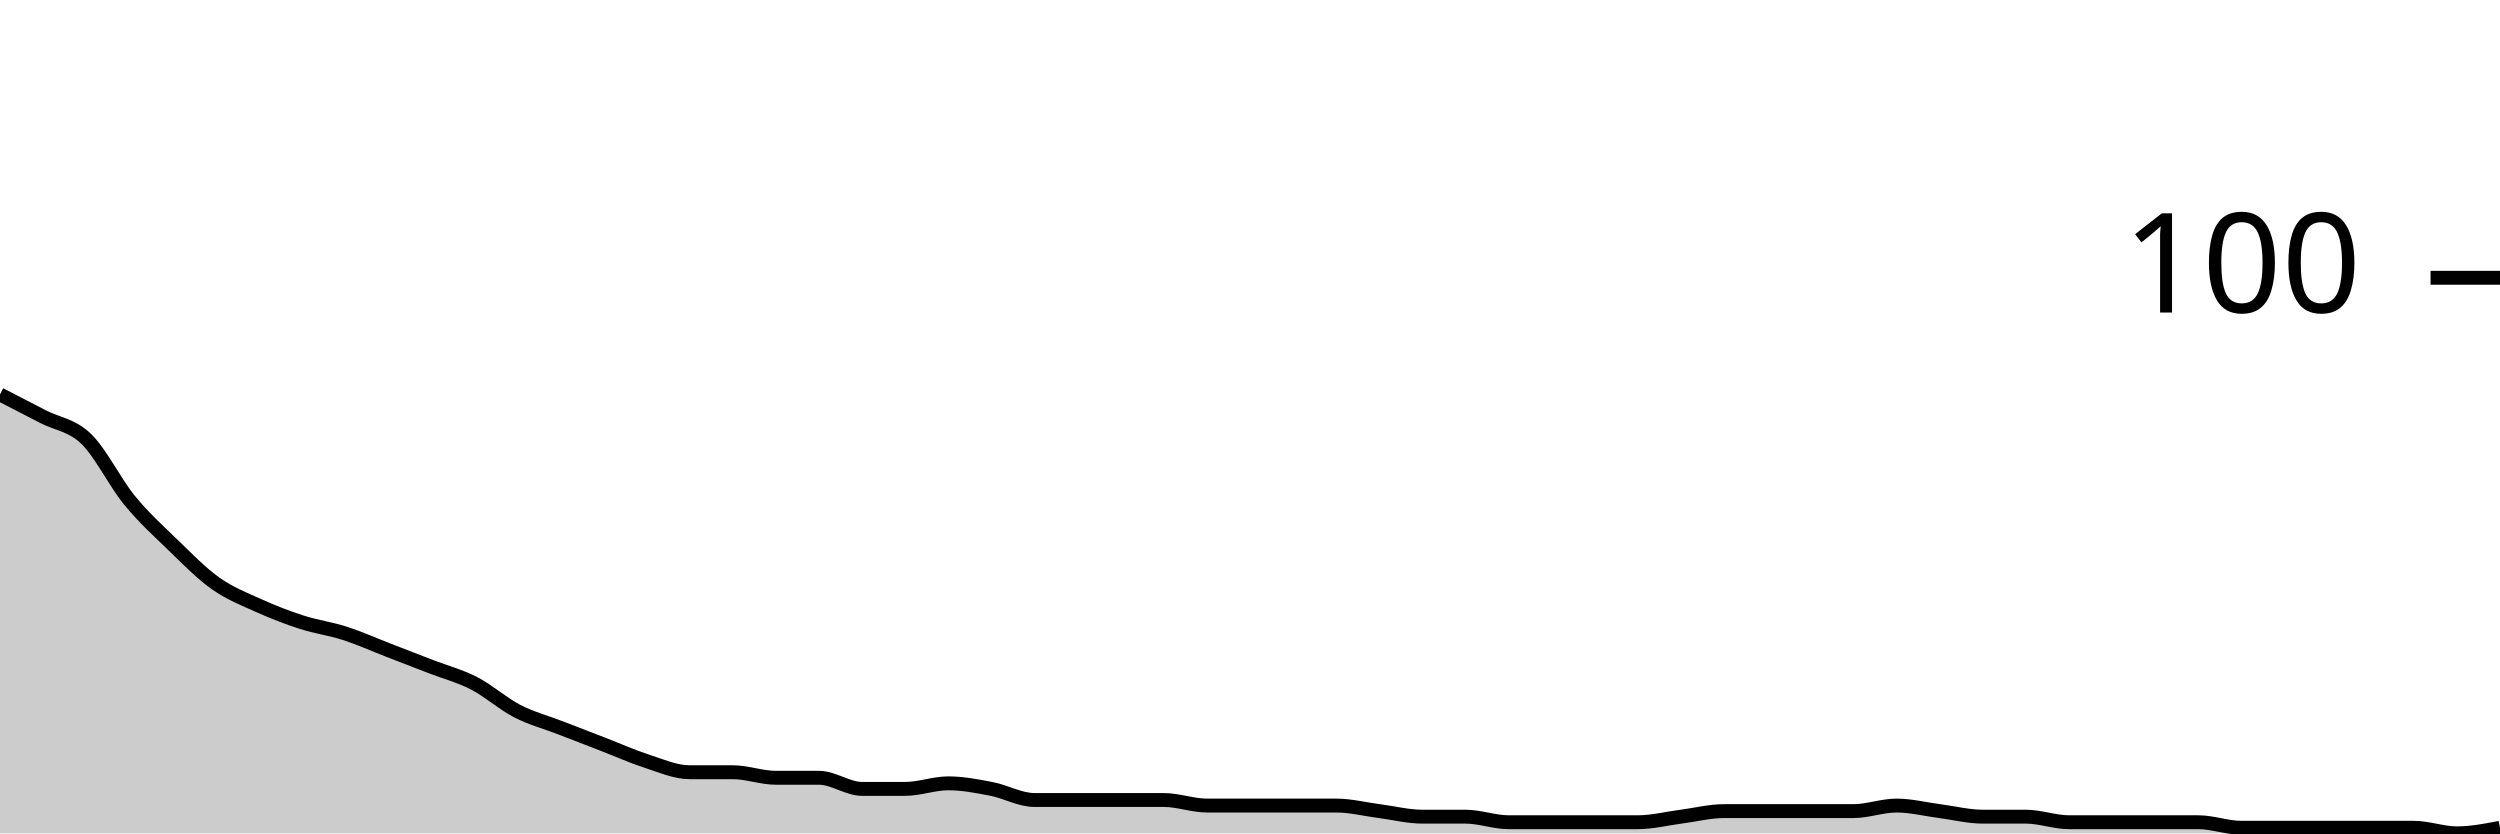
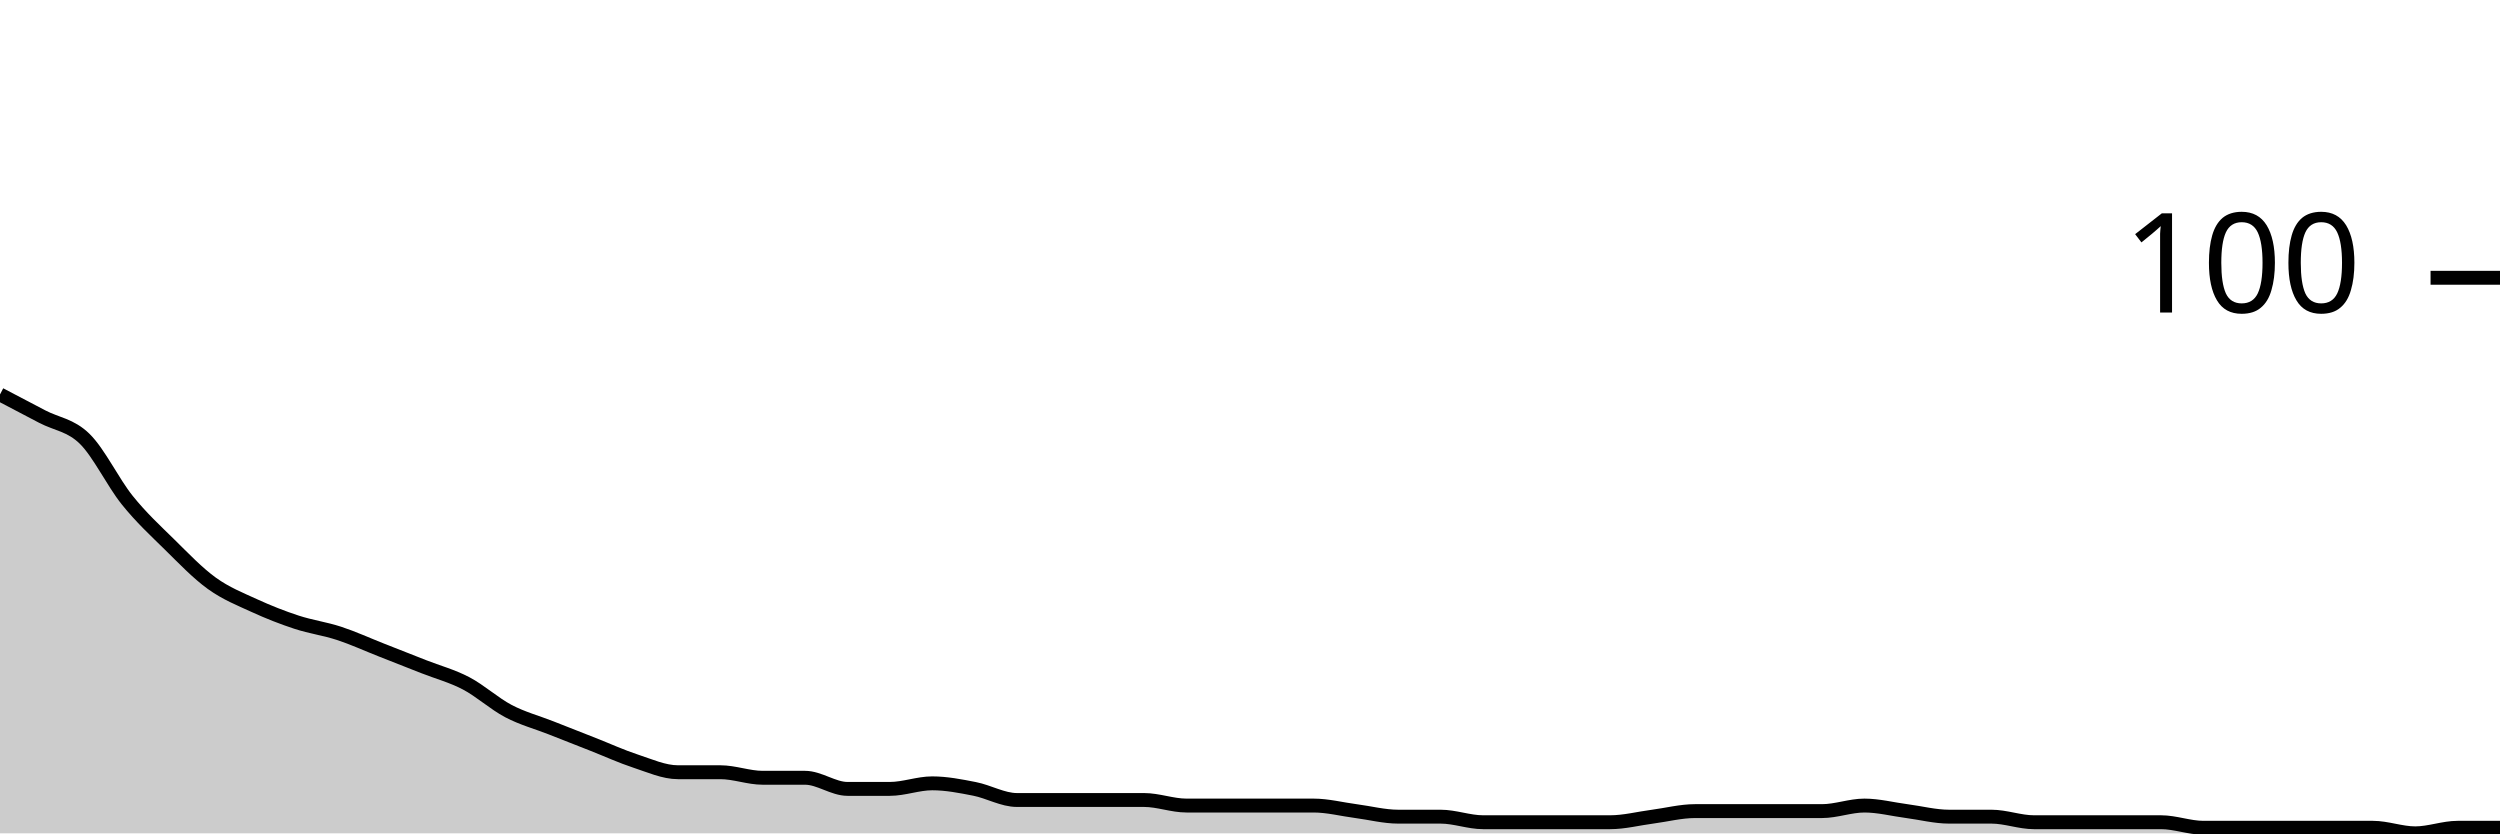
<svg xmlns="http://www.w3.org/2000/svg" viewBox="0 0 180 60">
  <g transform="translate(0,20)">
-     <path class="area" fill="rgba(0, 0, 0, 0.2)" d="M0,8.4C1.034,8.933,2.069,9.467,3.103,10C4.138,10.533,5.172,10.6,6.207,11.6C7.241,12.6,8.276,14.733,9.31,16C10.345,17.267,11.379,18.2,12.414,19.2C13.448,20.2,14.483,21.267,15.517,22C16.552,22.733,17.586,23.133,18.621,23.6C19.655,24.067,20.69,24.467,21.724,24.8C22.759,25.133,23.793,25.267,24.828,25.6C25.862,25.933,26.897,26.4,27.931,26.8C28.966,27.2,30,27.6,31.034,28C32.069,28.4,33.103,28.667,34.138,29.2C35.172,29.733,36.207,30.667,37.241,31.2C38.276,31.733,39.31,32,40.345,32.4C41.379,32.8,42.414,33.2,43.448,33.6C44.483,34,45.517,34.467,46.552,34.8C47.586,35.133,48.621,35.6,49.655,35.6C50.69,35.6,51.724,35.6,52.759,35.6C53.793,35.6,54.828,36,55.862,36C56.897,36,57.931,36,58.966,36C60,36,61.034,36.8,62.069,36.8C63.103,36.8,64.138,36.8,65.172,36.8C66.207,36.8,67.241,36.4,68.276,36.4C69.31,36.4,70.345,36.6,71.379,36.8C72.414,37,73.448,37.6,74.483,37.6C75.517,37.6,76.552,37.6,77.586,37.6C78.621,37.6,79.655,37.6,80.69,37.6C81.724,37.6,82.759,37.6,83.793,37.6C84.828,37.6,85.862,38,86.897,38C87.931,38,88.966,38,90,38C91.034,38,92.069,38,93.103,38C94.138,38,95.172,38,96.207,38C97.241,38,98.276,38.267,99.31,38.4C100.345,38.533,101.379,38.8,102.414,38.8C103.448,38.8,104.483,38.8,105.517,38.8C106.552,38.8,107.586,39.2,108.621,39.2C109.655,39.2,110.69,39.2,111.724,39.2C112.759,39.2,113.793,39.2,114.828,39.2C115.862,39.2,116.897,39.2,117.931,39.2C118.966,39.2,120,38.933,121.034,38.8C122.069,38.667,123.103,38.4,124.138,38.4C125.172,38.4,126.207,38.4,127.241,38.4C128.276,38.4,129.31,38.4,130.345,38.4C131.379,38.4,132.414,38.4,133.448,38.4C134.483,38.4,135.517,38,136.552,38C137.586,38,138.621,38.267,139.655,38.4C140.69,38.533,141.724,38.8,142.759,38.8C143.793,38.8,144.828,38.8,145.862,38.8C146.897,38.8,147.931,39.2,148.966,39.2C150,39.2,151.034,39.2,152.069,39.2C153.103,39.2,154.138,39.2,155.172,39.2C156.207,39.2,157.241,39.2,158.276,39.2C159.31,39.2,160.345,39.6,161.379,39.6C162.414,39.6,163.448,39.6,164.483,39.6C165.517,39.6,166.552,39.6,167.586,39.6C168.621,39.6,169.655,39.6,170.69,39.6C171.724,39.6,172.759,39.6,173.793,39.6C174.828,39.6,175.862,40,176.897,40C177.931,40,178.966,39.8,180,39.6L180,40C178.966,40,177.931,40,176.897,40C175.862,40,174.828,40,173.793,40C172.759,40,171.724,40,170.69,40C169.655,40,168.621,40,167.586,40C166.552,40,165.517,40,164.483,40C163.448,40,162.414,40,161.379,40C160.345,40,159.31,40,158.276,40C157.241,40,156.207,40,155.172,40C154.138,40,153.103,40,152.069,40C151.034,40,150,40,148.966,40C147.931,40,146.897,40,145.862,40C144.828,40,143.793,40,142.759,40C141.724,40,140.69,40,139.655,40C138.621,40,137.586,40,136.552,40C135.517,40,134.483,40,133.448,40C132.414,40,131.379,40,130.345,40C129.31,40,128.276,40,127.241,40C126.207,40,125.172,40,124.138,40C123.103,40,122.069,40,121.034,40C120,40,118.966,40,117.931,40C116.897,40,115.862,40,114.828,40C113.793,40,112.759,40,111.724,40C110.69,40,109.655,40,108.621,40C107.586,40,106.552,40,105.517,40C104.483,40,103.448,40,102.414,40C101.379,40,100.345,40,99.31,40C98.276,40,97.241,40,96.207,40C95.172,40,94.138,40,93.103,40C92.069,40,91.034,40,90,40C88.966,40,87.931,40,86.897,40C85.862,40,84.828,40,83.793,40C82.759,40,81.724,40,80.69,40C79.655,40,78.621,40,77.586,40C76.552,40,75.517,40,74.483,40C73.448,40,72.414,40,71.379,40C70.345,40,69.31,40,68.276,40C67.241,40,66.207,40,65.172,40C64.138,40,63.103,40,62.069,40C61.034,40,60,40,58.966,40C57.931,40,56.897,40,55.862,40C54.828,40,53.793,40,52.759,40C51.724,40,50.69,40,49.655,40C48.621,40,47.586,40,46.552,40C45.517,40,44.483,40,43.448,40C42.414,40,41.379,40,40.345,40C39.31,40,38.276,40,37.241,40C36.207,40,35.172,40,34.138,40C33.103,40,32.069,40,31.034,40C30,40,28.966,40,27.931,40C26.897,40,25.862,40,24.828,40C23.793,40,22.759,40,21.724,40C20.69,40,19.655,40,18.621,40C17.586,40,16.552,40,15.517,40C14.483,40,13.448,40,12.414,40C11.379,40,10.345,40,9.31,40C8.276,40,7.241,40,6.207,40C5.172,40,4.138,40,3.103,40C2.069,40,1.034,40,0,40Z" />
-     <path class="line" stroke="black" fill="none" d="M0,8.4C1.034,8.933,2.069,9.467,3.103,10C4.138,10.533,5.172,10.6,6.207,11.6C7.241,12.6,8.276,14.733,9.31,16C10.345,17.267,11.379,18.2,12.414,19.2C13.448,20.2,14.483,21.267,15.517,22C16.552,22.733,17.586,23.133,18.621,23.6C19.655,24.067,20.69,24.467,21.724,24.8C22.759,25.133,23.793,25.267,24.828,25.6C25.862,25.933,26.897,26.4,27.931,26.8C28.966,27.2,30,27.6,31.034,28C32.069,28.4,33.103,28.667,34.138,29.2C35.172,29.733,36.207,30.667,37.241,31.2C38.276,31.733,39.31,32,40.345,32.4C41.379,32.8,42.414,33.2,43.448,33.6C44.483,34,45.517,34.467,46.552,34.8C47.586,35.133,48.621,35.6,49.655,35.6C50.69,35.6,51.724,35.6,52.759,35.6C53.793,35.6,54.828,36,55.862,36C56.897,36,57.931,36,58.966,36C60,36,61.034,36.8,62.069,36.8C63.103,36.8,64.138,36.8,65.172,36.8C66.207,36.8,67.241,36.4,68.276,36.4C69.31,36.4,70.345,36.6,71.379,36.8C72.414,37,73.448,37.6,74.483,37.6C75.517,37.6,76.552,37.6,77.586,37.6C78.621,37.6,79.655,37.6,80.69,37.6C81.724,37.6,82.759,37.6,83.793,37.6C84.828,37.6,85.862,38,86.897,38C87.931,38,88.966,38,90,38C91.034,38,92.069,38,93.103,38C94.138,38,95.172,38,96.207,38C97.241,38,98.276,38.267,99.31,38.4C100.345,38.533,101.379,38.8,102.414,38.8C103.448,38.8,104.483,38.8,105.517,38.8C106.552,38.8,107.586,39.2,108.621,39.2C109.655,39.2,110.69,39.2,111.724,39.2C112.759,39.2,113.793,39.2,114.828,39.2C115.862,39.2,116.897,39.2,117.931,39.2C118.966,39.2,120,38.933,121.034,38.8C122.069,38.667,123.103,38.4,124.138,38.4C125.172,38.4,126.207,38.4,127.241,38.4C128.276,38.4,129.31,38.4,130.345,38.4C131.379,38.4,132.414,38.4,133.448,38.4C134.483,38.4,135.517,38,136.552,38C137.586,38,138.621,38.267,139.655,38.4C140.69,38.533,141.724,38.8,142.759,38.8C143.793,38.8,144.828,38.8,145.862,38.8C146.897,38.8,147.931,39.2,148.966,39.2C150,39.2,151.034,39.2,152.069,39.2C153.103,39.2,154.138,39.2,155.172,39.2C156.207,39.2,157.241,39.2,158.276,39.2C159.31,39.2,160.345,39.6,161.379,39.6C162.414,39.6,163.448,39.6,164.483,39.6C165.517,39.6,166.552,39.6,167.586,39.6C168.621,39.6,169.655,39.6,170.69,39.6C171.724,39.6,172.759,39.6,173.793,39.6C174.828,39.6,175.862,40,176.897,40C177.931,40,178.966,39.8,180,39.6" />
+     <path class="area" fill="rgba(0, 0, 0, 0.2)" d="M0,8.4C1.017,8.933,2.034,9.467,3.051,10C4.068,10.533,5.085,10.6,6.102,11.6C7.119,12.6,8.136,14.733,9.153,16C10.169,17.267,11.186,18.2,12.203,19.2C13.22,20.2,14.237,21.267,15.254,22C16.271,22.733,17.288,23.133,18.305,23.6C19.322,24.067,20.339,24.467,21.356,24.8C22.373,25.133,23.39,25.267,24.407,25.6C25.424,25.933,26.441,26.4,27.458,26.8C28.475,27.2,29.492,27.6,30.508,28C31.525,28.4,32.542,28.667,33.559,29.2C34.576,29.733,35.593,30.667,36.61,31.2C37.627,31.733,38.644,32,39.661,32.4C40.678,32.8,41.695,33.2,42.712,33.6C43.729,34,44.746,34.467,45.763,34.8C46.78,35.133,47.797,35.6,48.814,35.6C49.831,35.6,50.847,35.6,51.864,35.6C52.881,35.6,53.898,36,54.915,36C55.932,36,56.949,36,57.966,36C58.983,36,60,36.8,61.017,36.8C62.034,36.8,63.051,36.8,64.068,36.8C65.085,36.8,66.102,36.4,67.119,36.4C68.136,36.4,69.153,36.6,70.169,36.8C71.186,37,72.203,37.6,73.22,37.6C74.237,37.6,75.254,37.6,76.271,37.6C77.288,37.6,78.305,37.6,79.322,37.6C80.339,37.6,81.356,37.6,82.373,37.6C83.39,37.6,84.407,38,85.424,38C86.441,38,87.458,38,88.475,38C89.492,38,90.508,38,91.525,38C92.542,38,93.559,38,94.576,38C95.593,38,96.61,38.267,97.627,38.4C98.644,38.533,99.661,38.8,100.678,38.8C101.695,38.8,102.712,38.8,103.729,38.8C104.746,38.8,105.763,39.2,106.78,39.2C107.797,39.2,108.814,39.2,109.831,39.2C110.847,39.2,111.864,39.2,112.881,39.2C113.898,39.2,114.915,39.2,115.932,39.2C116.949,39.2,117.966,38.933,118.983,38.8C120,38.667,121.017,38.4,122.034,38.4C123.051,38.4,124.068,38.4,125.085,38.4C126.102,38.4,127.119,38.4,128.136,38.4C129.153,38.4,130.169,38.4,131.186,38.4C132.203,38.4,133.22,38,134.237,38C135.254,38,136.271,38.267,137.288,38.4C138.305,38.533,139.322,38.8,140.339,38.8C141.356,38.8,142.373,38.8,143.39,38.8C144.407,38.8,145.424,39.2,146.441,39.2C147.458,39.2,148.475,39.2,149.492,39.2C150.508,39.2,151.525,39.2,152.542,39.2C153.559,39.2,154.576,39.2,155.593,39.2C156.61,39.2,157.627,39.6,158.644,39.6C159.661,39.6,160.678,39.6,161.695,39.6C162.712,39.6,163.729,39.6,164.746,39.6C165.763,39.6,166.78,39.6,167.797,39.6C168.814,39.6,169.831,39.6,170.847,39.6C171.864,39.6,172.881,40,173.898,40C174.915,40,175.932,39.6,176.949,39.6C177.966,39.6,178.983,39.6,180,39.6L180,40C178.983,40,177.966,40,176.949,40C175.932,40,174.915,40,173.898,40C172.881,40,171.864,40,170.847,40C169.831,40,168.814,40,167.797,40C166.78,40,165.763,40,164.746,40C163.729,40,162.712,40,161.695,40C160.678,40,159.661,40,158.644,40C157.627,40,156.61,40,155.593,40C154.576,40,153.559,40,152.542,40C151.525,40,150.508,40,149.492,40C148.475,40,147.458,40,146.441,40C145.424,40,144.407,40,143.39,40C142.373,40,141.356,40,140.339,40C139.322,40,138.305,40,137.288,40C136.271,40,135.254,40,134.237,40C133.22,40,132.203,40,131.186,40C130.169,40,129.153,40,128.136,40C127.119,40,126.102,40,125.085,40C124.068,40,123.051,40,122.034,40C121.017,40,120,40,118.983,40C117.966,40,116.949,40,115.932,40C114.915,40,113.898,40,112.881,40C111.864,40,110.847,40,109.831,40C108.814,40,107.797,40,106.78,40C105.763,40,104.746,40,103.729,40C102.712,40,101.695,40,100.678,40C99.661,40,98.644,40,97.627,40C96.61,40,95.593,40,94.576,40C93.559,40,92.542,40,91.525,40C90.508,40,89.492,40,88.475,40C87.458,40,86.441,40,85.424,40C84.407,40,83.39,40,82.373,40C81.356,40,80.339,40,79.322,40C78.305,40,77.288,40,76.271,40C75.254,40,74.237,40,73.22,40C72.203,40,71.186,40,70.169,40C69.153,40,68.136,40,67.119,40C66.102,40,65.085,40,64.068,40C63.051,40,62.034,40,61.017,40C60,40,58.983,40,57.966,40C56.949,40,55.932,40,54.915,40C53.898,40,52.881,40,51.864,40C50.847,40,49.831,40,48.814,40C47.797,40,46.78,40,45.763,40C44.746,40,43.729,40,42.712,40C41.695,40,40.678,40,39.661,40C38.644,40,37.627,40,36.61,40C35.593,40,34.576,40,33.559,40C32.542,40,31.525,40,30.508,40C29.492,40,28.475,40,27.458,40C26.441,40,25.424,40,24.407,40C23.39,40,22.373,40,21.356,40C20.339,40,19.322,40,18.305,40C17.288,40,16.271,40,15.254,40C14.237,40,13.22,40,12.203,40C11.186,40,10.169,40,9.153,40C8.136,40,7.119,40,6.102,40C5.085,40,4.068,40,3.051,40C2.034,40,1.017,40,0,40Z" />
+     <path class="line" stroke="black" fill="none" d="M0,8.4C1.017,8.933,2.034,9.467,3.051,10C4.068,10.533,5.085,10.6,6.102,11.6C7.119,12.6,8.136,14.733,9.153,16C10.169,17.267,11.186,18.2,12.203,19.2C13.22,20.2,14.237,21.267,15.254,22C16.271,22.733,17.288,23.133,18.305,23.6C19.322,24.067,20.339,24.467,21.356,24.8C22.373,25.133,23.39,25.267,24.407,25.6C25.424,25.933,26.441,26.4,27.458,26.8C28.475,27.2,29.492,27.6,30.508,28C31.525,28.4,32.542,28.667,33.559,29.2C34.576,29.733,35.593,30.667,36.61,31.2C37.627,31.733,38.644,32,39.661,32.4C40.678,32.8,41.695,33.2,42.712,33.6C43.729,34,44.746,34.467,45.763,34.8C46.78,35.133,47.797,35.6,48.814,35.6C49.831,35.6,50.847,35.6,51.864,35.6C52.881,35.6,53.898,36,54.915,36C55.932,36,56.949,36,57.966,36C58.983,36,60,36.8,61.017,36.8C62.034,36.8,63.051,36.8,64.068,36.8C65.085,36.8,66.102,36.4,67.119,36.4C68.136,36.4,69.153,36.6,70.169,36.8C71.186,37,72.203,37.6,73.22,37.6C74.237,37.6,75.254,37.6,76.271,37.6C77.288,37.6,78.305,37.6,79.322,37.6C80.339,37.6,81.356,37.6,82.373,37.6C83.39,37.6,84.407,38,85.424,38C86.441,38,87.458,38,88.475,38C89.492,38,90.508,38,91.525,38C92.542,38,93.559,38,94.576,38C95.593,38,96.61,38.267,97.627,38.4C98.644,38.533,99.661,38.8,100.678,38.8C101.695,38.8,102.712,38.8,103.729,38.8C104.746,38.8,105.763,39.2,106.78,39.2C107.797,39.2,108.814,39.2,109.831,39.2C110.847,39.2,111.864,39.2,112.881,39.2C113.898,39.2,114.915,39.2,115.932,39.2C116.949,39.2,117.966,38.933,118.983,38.8C120,38.667,121.017,38.4,122.034,38.4C123.051,38.4,124.068,38.4,125.085,38.4C126.102,38.4,127.119,38.4,128.136,38.4C129.153,38.4,130.169,38.4,131.186,38.4C132.203,38.4,133.22,38,134.237,38C135.254,38,136.271,38.267,137.288,38.4C138.305,38.533,139.322,38.8,140.339,38.8C141.356,38.8,142.373,38.8,143.39,38.8C144.407,38.8,145.424,39.2,146.441,39.2C147.458,39.2,148.475,39.2,149.492,39.2C150.508,39.2,151.525,39.2,152.542,39.2C153.559,39.2,154.576,39.2,155.593,39.2C156.61,39.2,157.627,39.6,158.644,39.6C159.661,39.6,160.678,39.6,161.695,39.6C162.712,39.6,163.729,39.6,164.746,39.6C165.763,39.6,166.78,39.6,167.797,39.6C168.814,39.6,169.831,39.6,170.847,39.6C171.864,39.6,172.881,40,173.898,40C174.915,40,175.932,39.6,176.949,39.6C177.966,39.6,178.983,39.6,180,39.6" />
    <path class="axis-ceiling" stroke-width="1" stroke="black" fill="none" d="M175,0L180,0" />
    <text class="axis-ceiling-label" font-family="sans-serif" text-anchor="end" font-size="10px" x="170" y="2.5">100</text>
  </g>
</svg>
